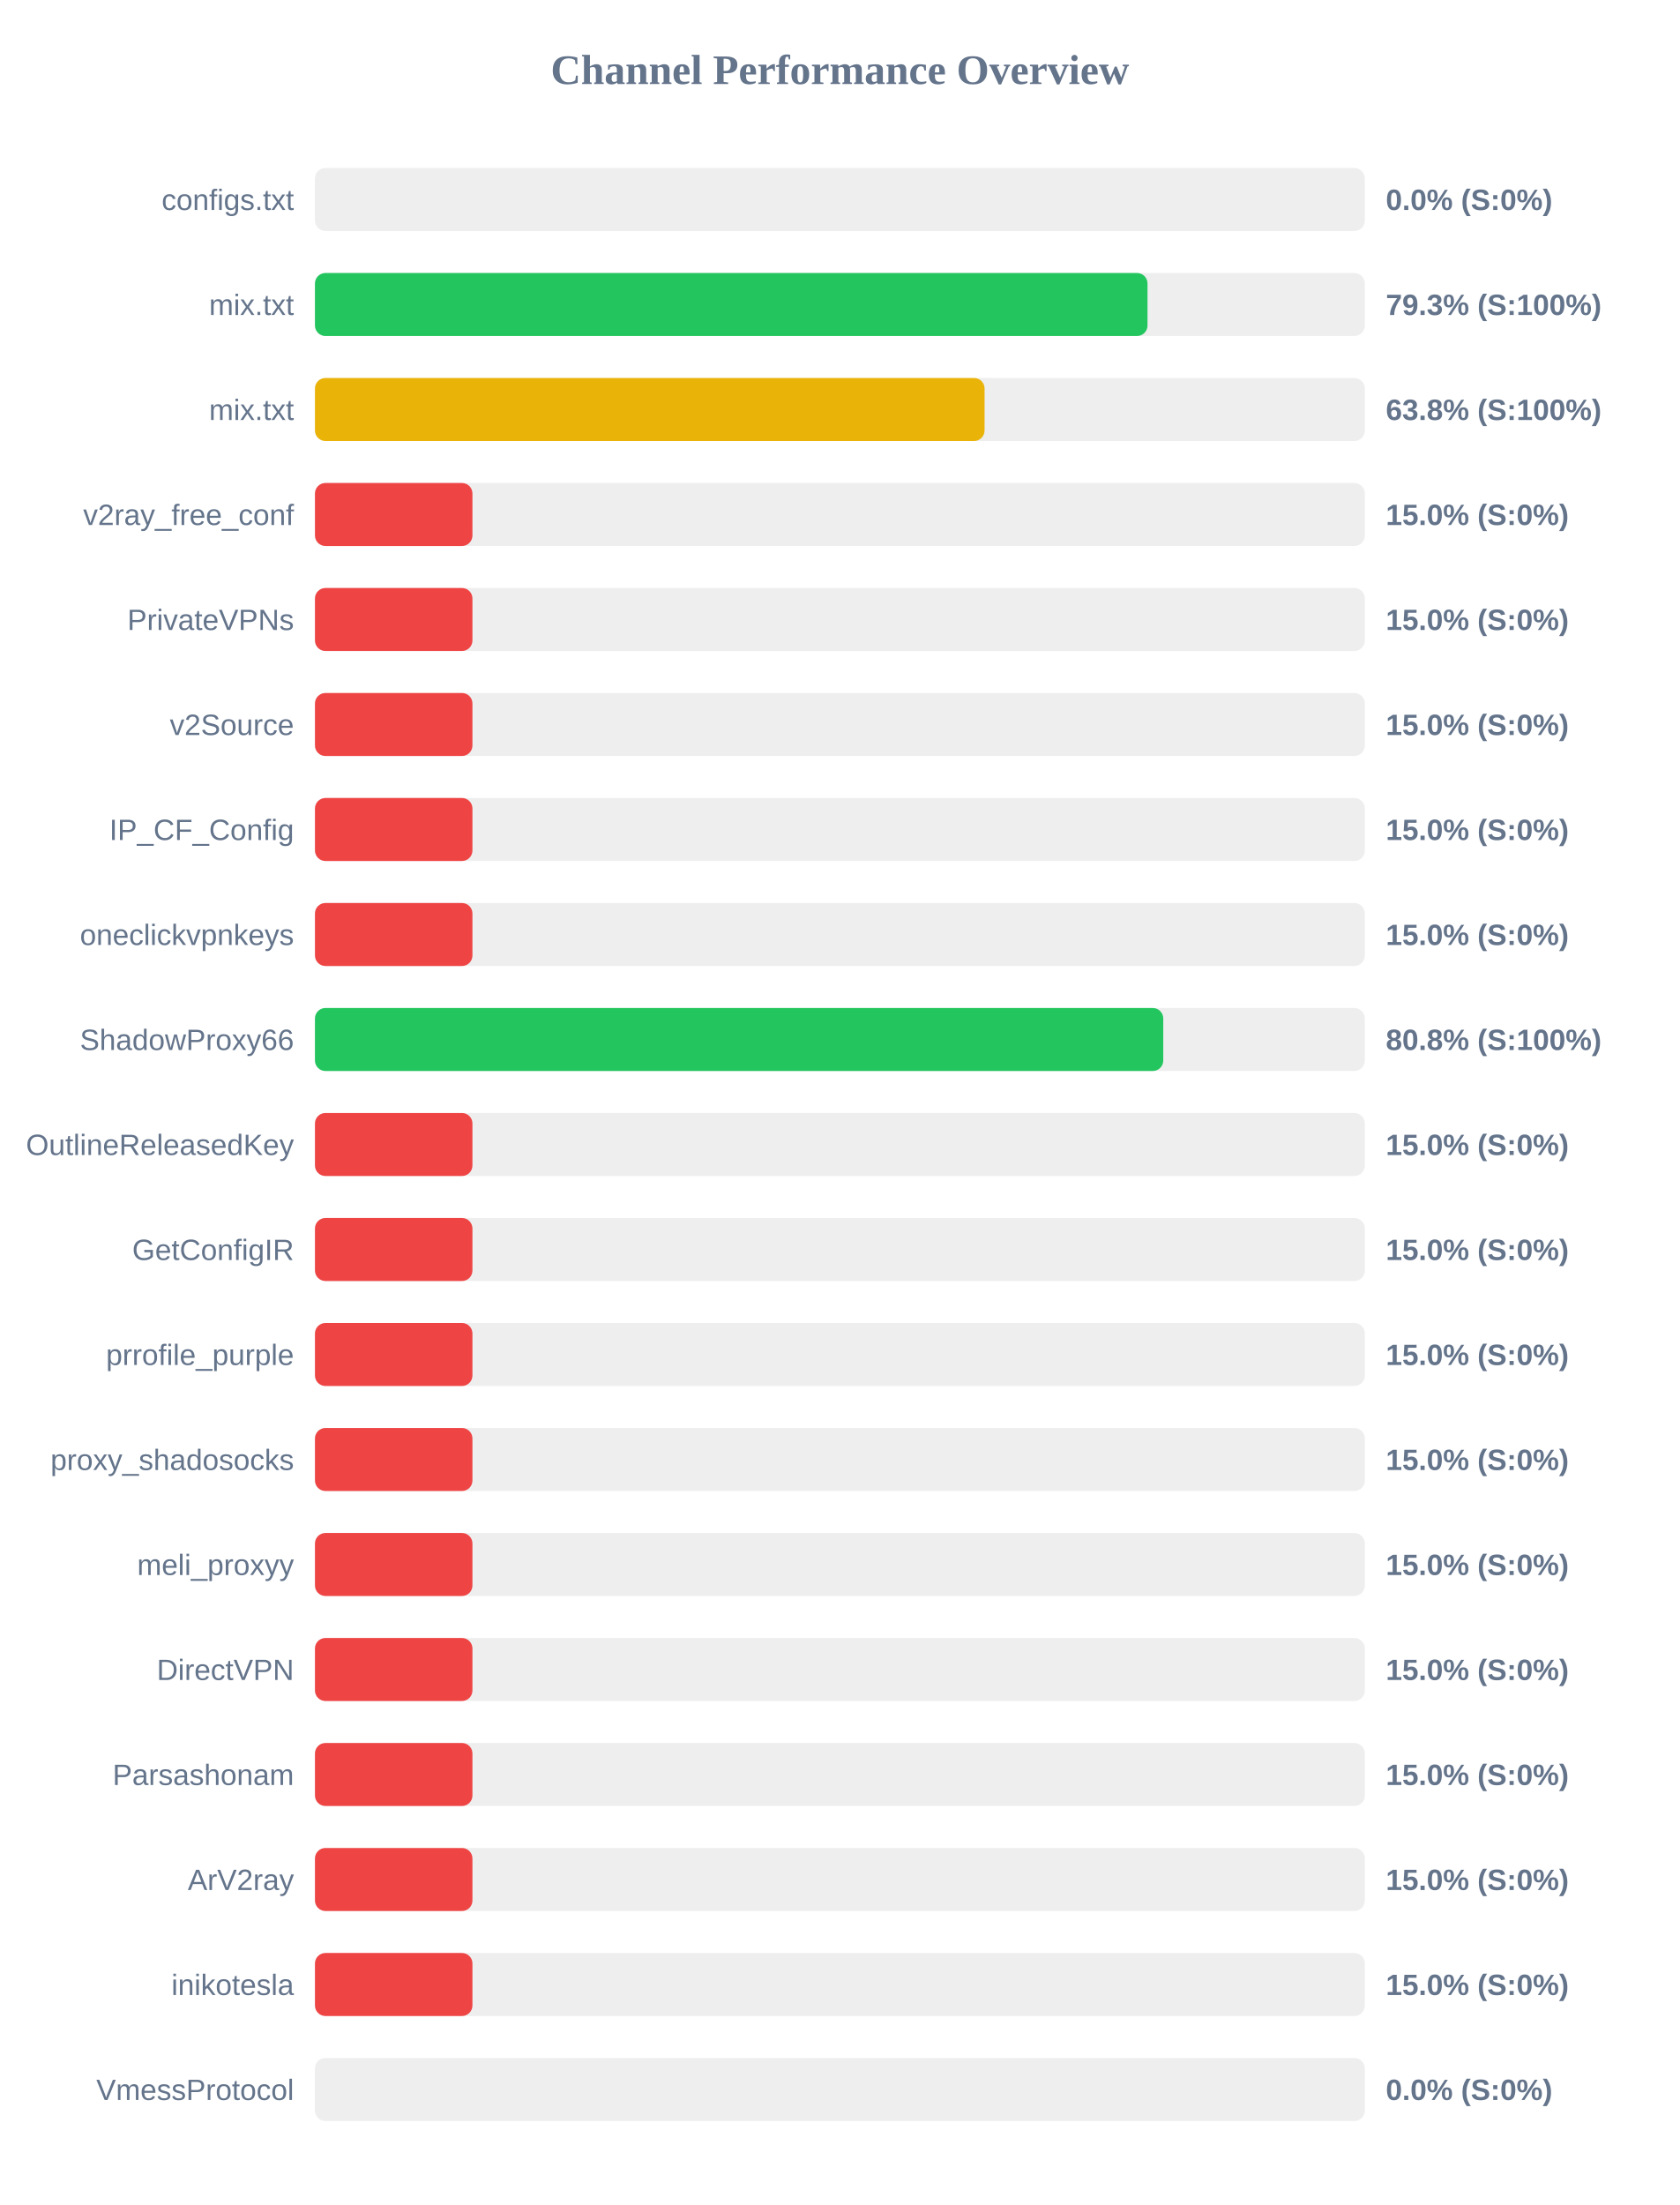
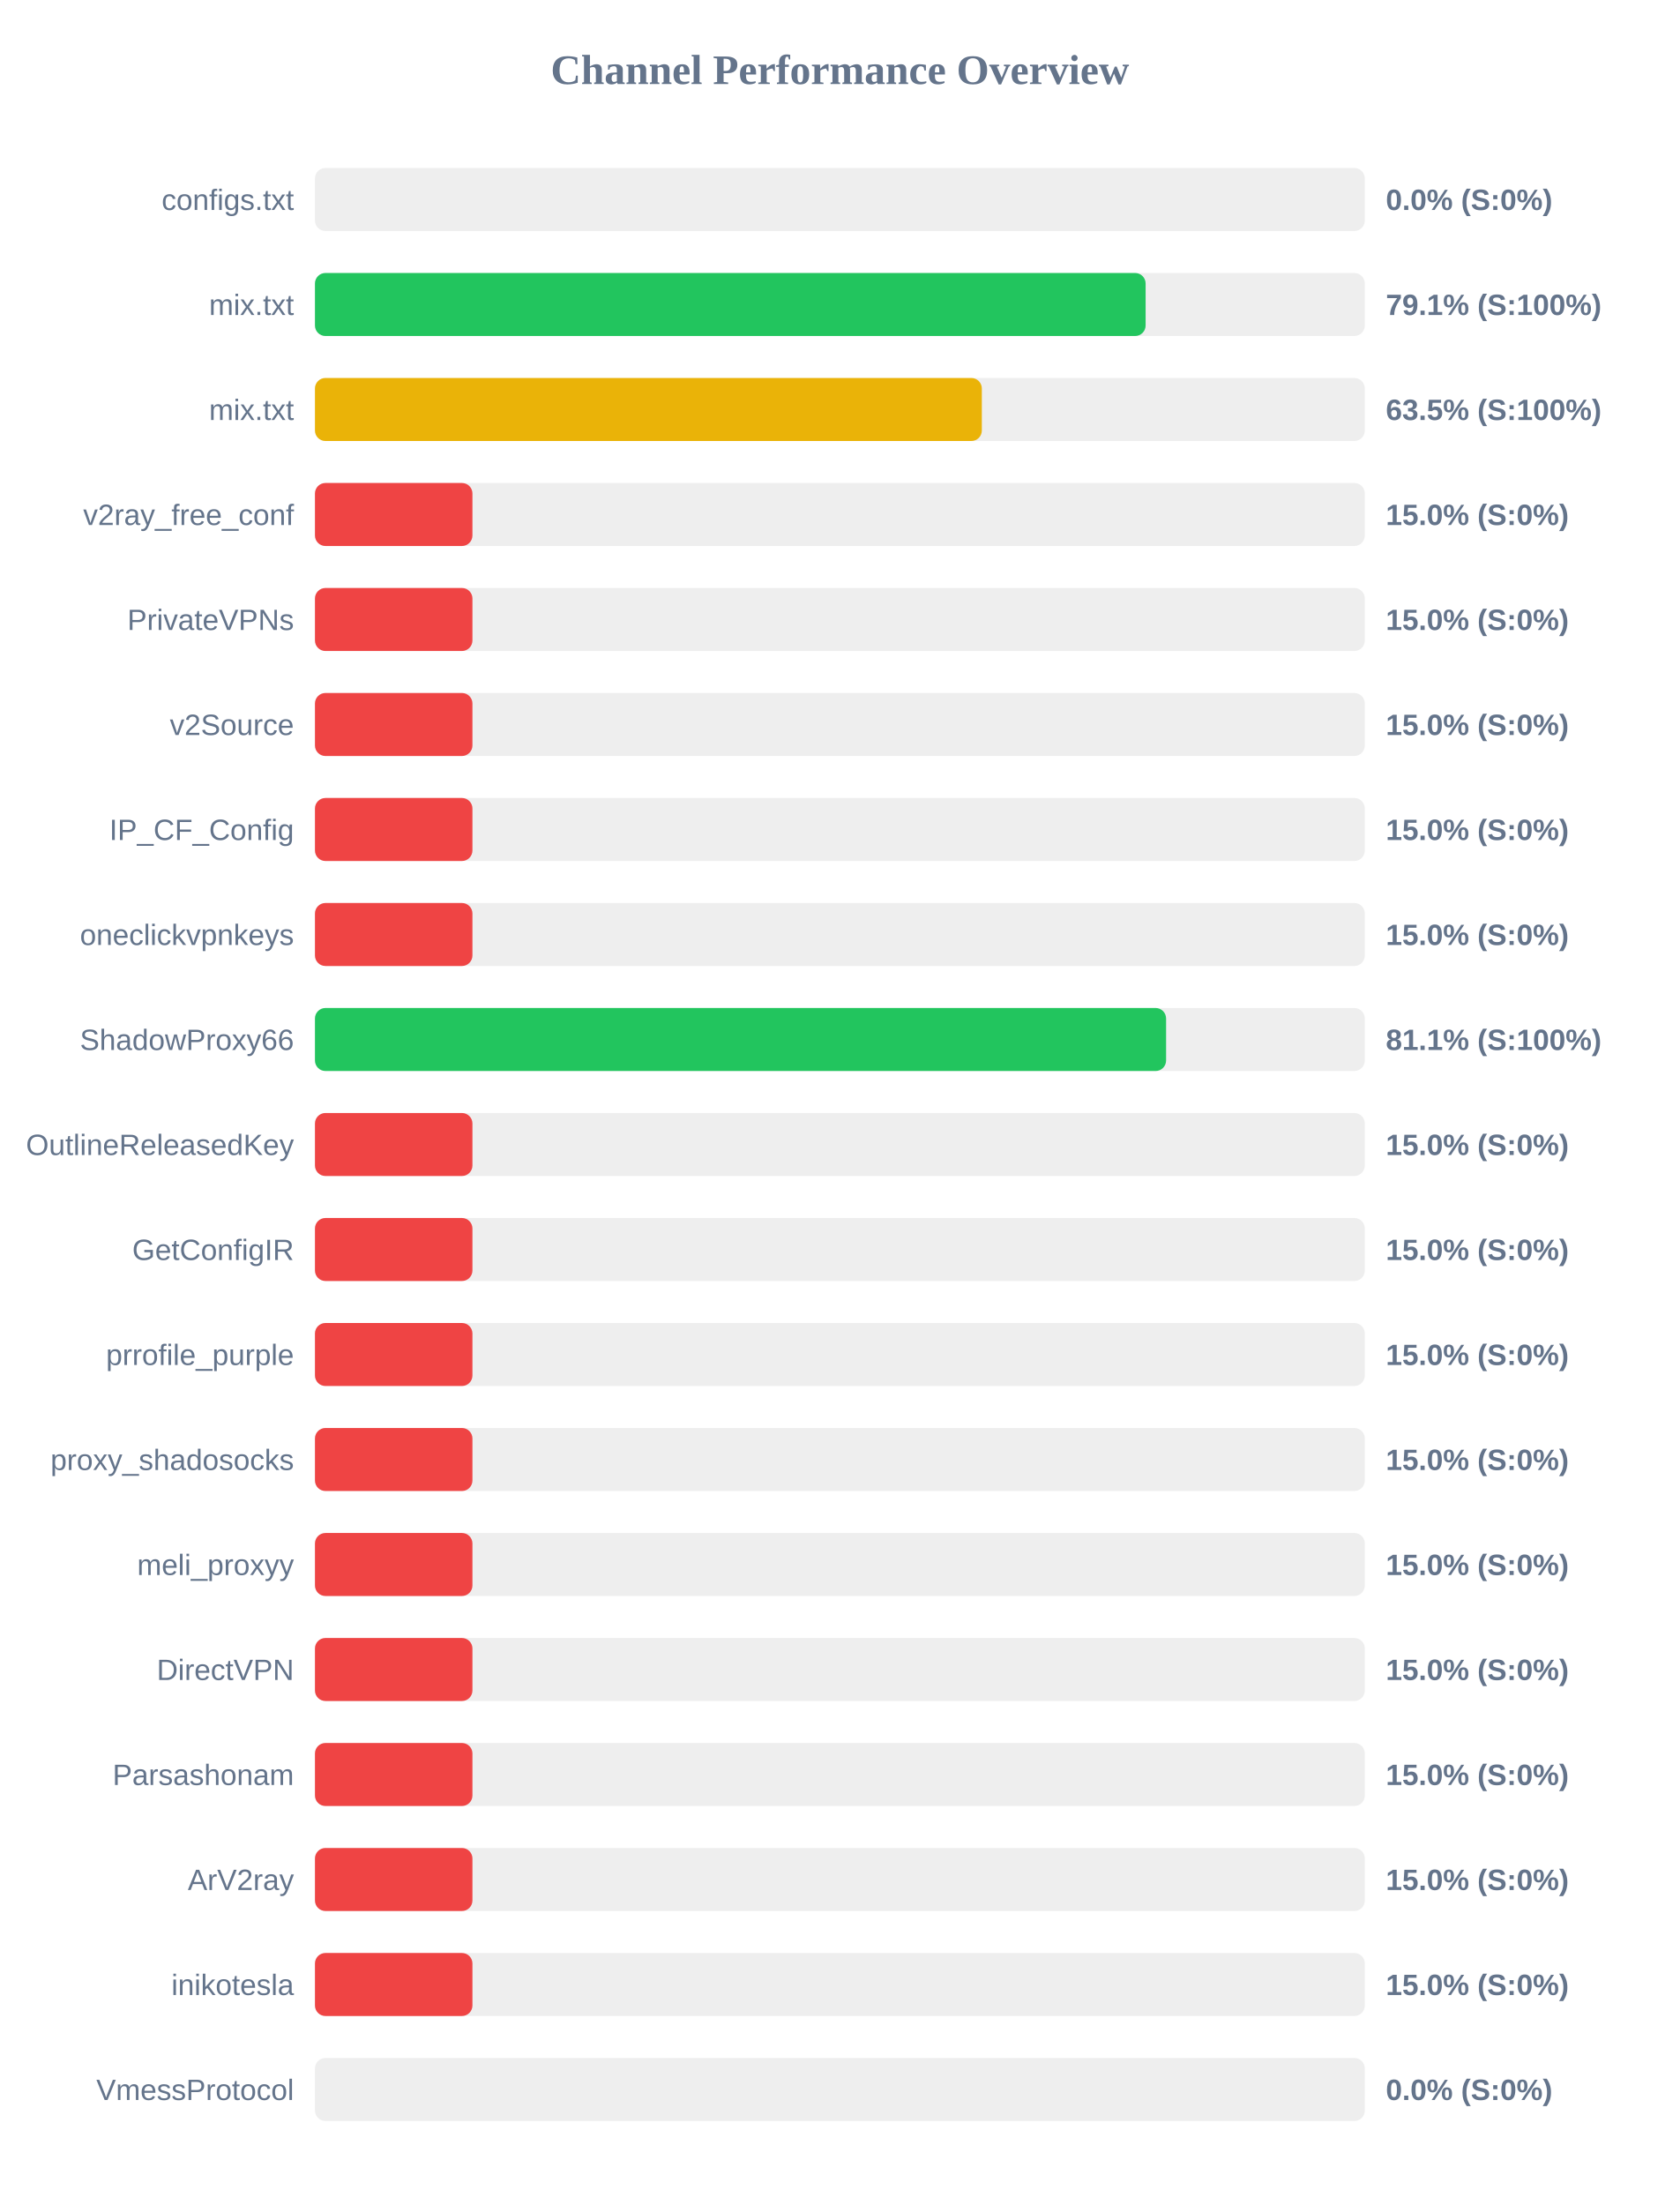
<svg xmlns="http://www.w3.org/2000/svg" width="800" height="1050" version="1.1">
  <style>
        .row { font: 14px Arial; fill: #64748b; }
        .score { font: bold 14px Arial; fill: #64748b; }
    </style>
  <text x="400" y="40" text-anchor="middle" font-size="20px" font-weight="bold" fill="#64748b">Channel Performance Overview</text>
  <rect x="150" y="80" width="500" height="30" fill="#eee" rx="5" />
  <rect x="150" y="80" width="0.0" height="30" fill="#ef4444" rx="5" />
  <text x="140" y="100" text-anchor="end" class="row">configs.txt</text>
  <text x="660" y="100" text-anchor="start" class="score">0.0% (S:0%)</text>
  <rect x="150" y="130" width="500" height="30" fill="#eee" rx="5" />
-   <rect x="150" y="130" width="396.5" height="30" fill="#22c55e" rx="5" />
+   <rect x="150" y="130" width="395.6" height="30" fill="#22c55e" rx="5" />
  <text x="140" y="150" text-anchor="end" class="row">mix.txt</text>
-   <text x="660" y="150" text-anchor="start" class="score">79.3% (S:100%)</text>
+   <text x="660" y="150" text-anchor="start" class="score">79.1% (S:100%)</text>
  <rect x="150" y="180" width="500" height="30" fill="#eee" rx="5" />
-   <rect x="150" y="180" width="318.9" height="30" fill="#eab308" rx="5" />
+   <rect x="150" y="180" width="317.6" height="30" fill="#eab308" rx="5" />
  <text x="140" y="200" text-anchor="end" class="row">mix.txt</text>
-   <text x="660" y="200" text-anchor="start" class="score">63.8% (S:100%)</text>
+   <text x="660" y="200" text-anchor="start" class="score">63.5% (S:100%)</text>
  <rect x="150" y="230" width="500" height="30" fill="#eee" rx="5" />
  <rect x="150" y="230" width="75.0" height="30" fill="#ef4444" rx="5" />
  <text x="140" y="250" text-anchor="end" class="row">v2ray_free_conf</text>
  <text x="660" y="250" text-anchor="start" class="score">15.0% (S:0%)</text>
  <rect x="150" y="280" width="500" height="30" fill="#eee" rx="5" />
  <rect x="150" y="280" width="75.0" height="30" fill="#ef4444" rx="5" />
  <text x="140" y="300" text-anchor="end" class="row">PrivateVPNs</text>
  <text x="660" y="300" text-anchor="start" class="score">15.0% (S:0%)</text>
  <rect x="150" y="330" width="500" height="30" fill="#eee" rx="5" />
  <rect x="150" y="330" width="75.0" height="30" fill="#ef4444" rx="5" />
  <text x="140" y="350" text-anchor="end" class="row">v2Source</text>
  <text x="660" y="350" text-anchor="start" class="score">15.0% (S:0%)</text>
  <rect x="150" y="380" width="500" height="30" fill="#eee" rx="5" />
  <rect x="150" y="380" width="75.0" height="30" fill="#ef4444" rx="5" />
  <text x="140" y="400" text-anchor="end" class="row">IP_CF_Config</text>
  <text x="660" y="400" text-anchor="start" class="score">15.0% (S:0%)</text>
  <rect x="150" y="430" width="500" height="30" fill="#eee" rx="5" />
  <rect x="150" y="430" width="75.0" height="30" fill="#ef4444" rx="5" />
  <text x="140" y="450" text-anchor="end" class="row">oneclickvpnkeys</text>
  <text x="660" y="450" text-anchor="start" class="score">15.0% (S:0%)</text>
  <rect x="150" y="480" width="500" height="30" fill="#eee" rx="5" />
-   <rect x="150" y="480" width="404.0" height="30" fill="#22c55e" rx="5" />
+   <rect x="150" y="480" width="405.35" height="30" fill="#22c55e" rx="5" />
  <text x="140" y="500" text-anchor="end" class="row">ShadowProxy66</text>
-   <text x="660" y="500" text-anchor="start" class="score">80.8% (S:100%)</text>
+   <text x="660" y="500" text-anchor="start" class="score">81.1% (S:100%)</text>
  <rect x="150" y="530" width="500" height="30" fill="#eee" rx="5" />
  <rect x="150" y="530" width="75.0" height="30" fill="#ef4444" rx="5" />
  <text x="140" y="550" text-anchor="end" class="row">OutlineReleasedKey</text>
  <text x="660" y="550" text-anchor="start" class="score">15.0% (S:0%)</text>
  <rect x="150" y="580" width="500" height="30" fill="#eee" rx="5" />
  <rect x="150" y="580" width="75.0" height="30" fill="#ef4444" rx="5" />
  <text x="140" y="600" text-anchor="end" class="row">GetConfigIR</text>
  <text x="660" y="600" text-anchor="start" class="score">15.0% (S:0%)</text>
  <rect x="150" y="630" width="500" height="30" fill="#eee" rx="5" />
  <rect x="150" y="630" width="75.0" height="30" fill="#ef4444" rx="5" />
  <text x="140" y="650" text-anchor="end" class="row">prrofile_purple</text>
  <text x="660" y="650" text-anchor="start" class="score">15.0% (S:0%)</text>
  <rect x="150" y="680" width="500" height="30" fill="#eee" rx="5" />
  <rect x="150" y="680" width="75.0" height="30" fill="#ef4444" rx="5" />
  <text x="140" y="700" text-anchor="end" class="row">proxy_shadosocks</text>
  <text x="660" y="700" text-anchor="start" class="score">15.0% (S:0%)</text>
  <rect x="150" y="730" width="500" height="30" fill="#eee" rx="5" />
  <rect x="150" y="730" width="75.0" height="30" fill="#ef4444" rx="5" />
  <text x="140" y="750" text-anchor="end" class="row">meli_proxyy</text>
  <text x="660" y="750" text-anchor="start" class="score">15.0% (S:0%)</text>
  <rect x="150" y="780" width="500" height="30" fill="#eee" rx="5" />
  <rect x="150" y="780" width="75.0" height="30" fill="#ef4444" rx="5" />
  <text x="140" y="800" text-anchor="end" class="row">DirectVPN</text>
  <text x="660" y="800" text-anchor="start" class="score">15.0% (S:0%)</text>
  <rect x="150" y="830" width="500" height="30" fill="#eee" rx="5" />
  <rect x="150" y="830" width="75.0" height="30" fill="#ef4444" rx="5" />
  <text x="140" y="850" text-anchor="end" class="row">Parsashonam</text>
  <text x="660" y="850" text-anchor="start" class="score">15.0% (S:0%)</text>
  <rect x="150" y="880" width="500" height="30" fill="#eee" rx="5" />
  <rect x="150" y="880" width="75.0" height="30" fill="#ef4444" rx="5" />
  <text x="140" y="900" text-anchor="end" class="row">ArV2ray</text>
  <text x="660" y="900" text-anchor="start" class="score">15.0% (S:0%)</text>
  <rect x="150" y="930" width="500" height="30" fill="#eee" rx="5" />
  <rect x="150" y="930" width="75.0" height="30" fill="#ef4444" rx="5" />
  <text x="140" y="950" text-anchor="end" class="row">inikotesla</text>
  <text x="660" y="950" text-anchor="start" class="score">15.0% (S:0%)</text>
  <rect x="150" y="980" width="500" height="30" fill="#eee" rx="5" />
  <rect x="150" y="980" width="0.0" height="30" fill="#ef4444" rx="5" />
  <text x="140" y="1000" text-anchor="end" class="row">VmessProtocol</text>
  <text x="660" y="1000" text-anchor="start" class="score">0.0% (S:0%)</text>
</svg>
